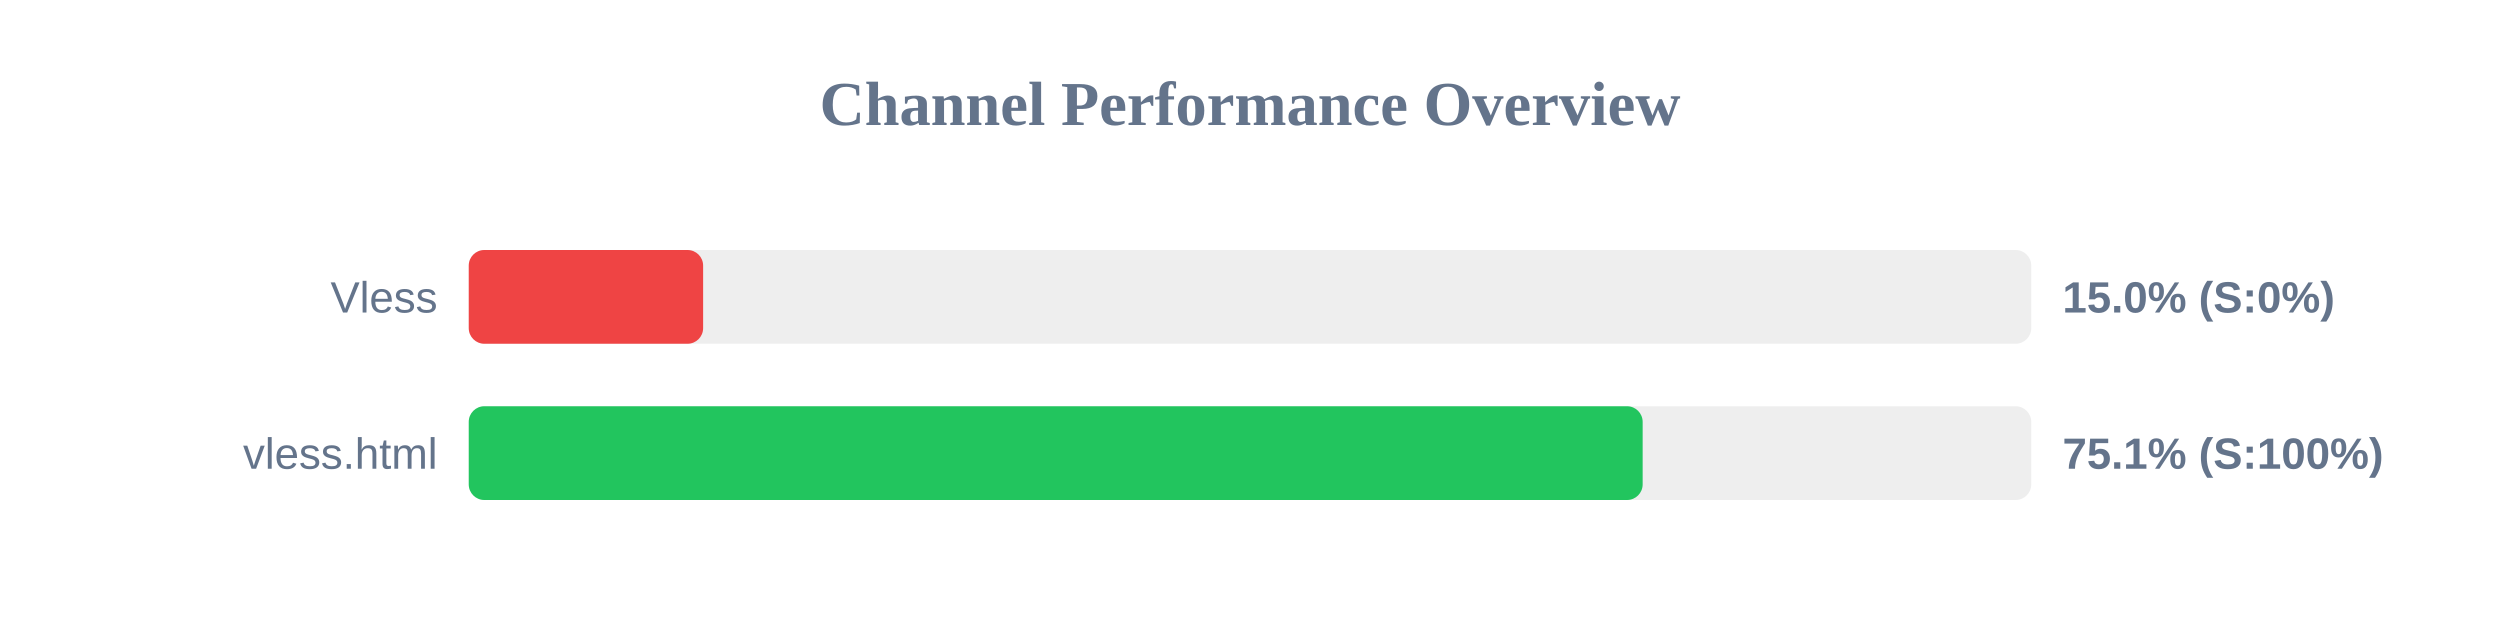
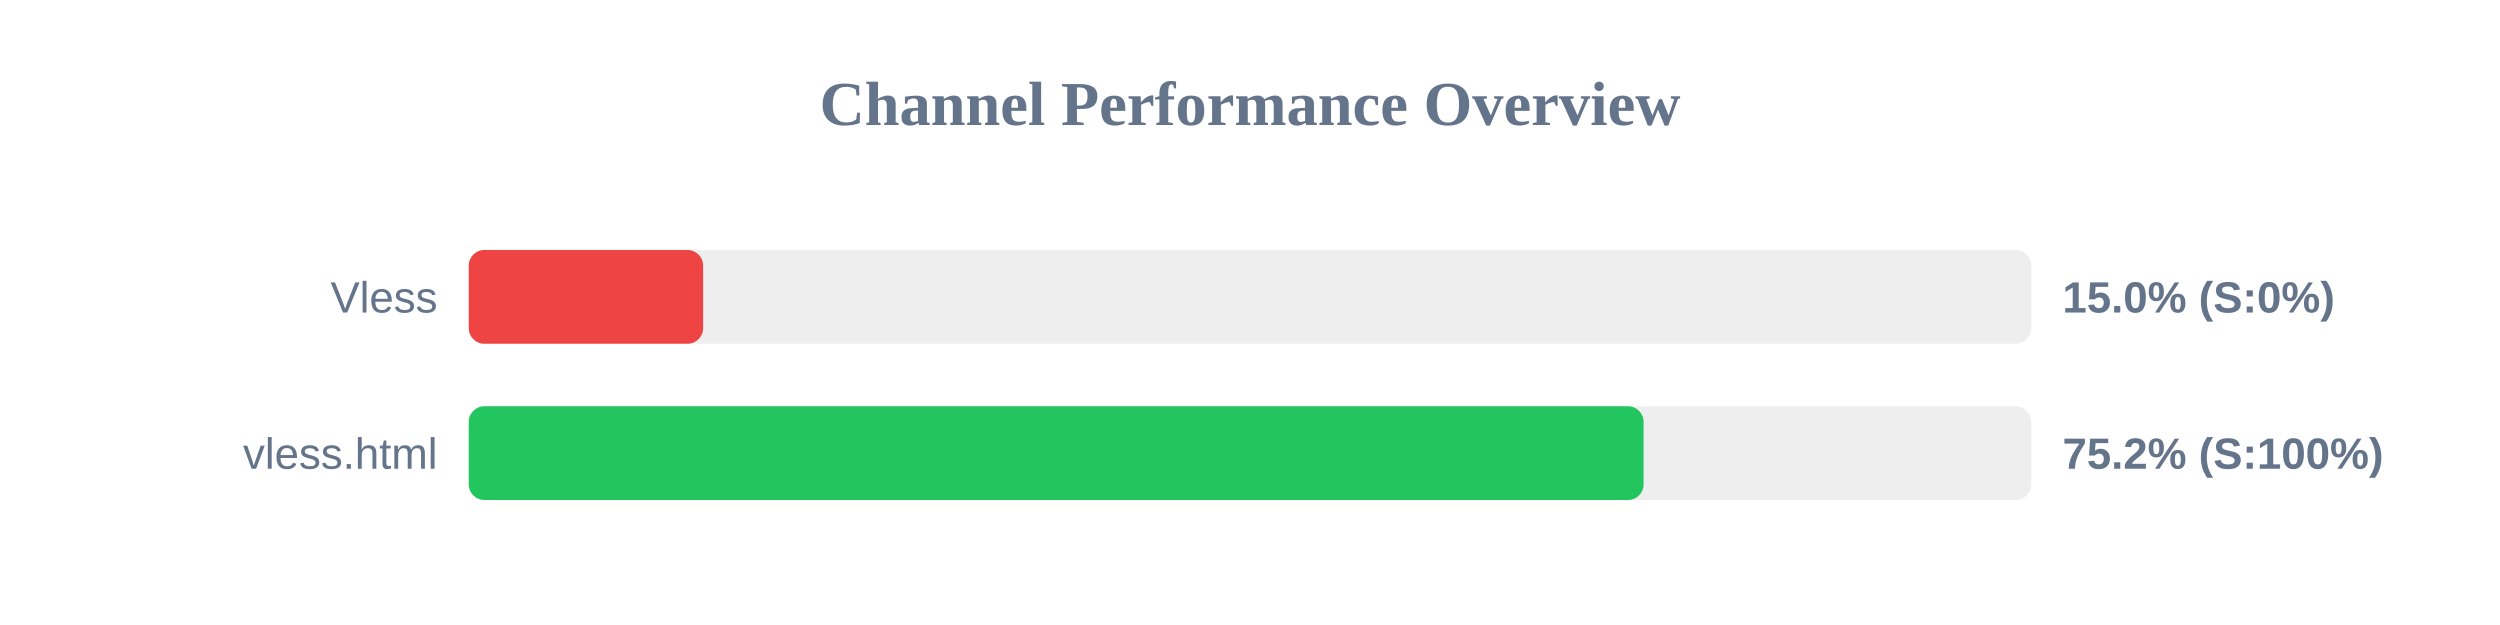
<svg xmlns="http://www.w3.org/2000/svg" width="800" height="200" version="1.1">
  <style>
        .row { font: 14px Arial; fill: #64748b; }
        .score { font: bold 14px Arial; fill: #64748b; }
    </style>
  <text x="400" y="40" text-anchor="middle" font-size="20px" font-weight="bold" fill="#64748b">Channel Performance Overview</text>
  <rect x="150" y="80" width="500" height="30" fill="#eee" rx="5" />
  <rect x="150" y="80" width="75.0" height="30" fill="#ef4444" rx="5" />
  <text x="140" y="100" text-anchor="end" class="row">Vless</text>
  <text x="660" y="100" text-anchor="start" class="score">15.0% (S:0%)</text>
  <rect x="150" y="130" width="500" height="30" fill="#eee" rx="5" />
-   <rect x="150" y="130" width="375.65" height="30" fill="#22c55e" rx="5" />
+   <rect x="150" y="130" width="375.95" height="30" fill="#22c55e" rx="5" />
  <text x="140" y="150" text-anchor="end" class="row">vless.html</text>
-   <text x="660" y="150" text-anchor="start" class="score">75.1% (S:100%)</text>
+   <text x="660" y="150" text-anchor="start" class="score">75.2% (S:100%)</text>
</svg>
